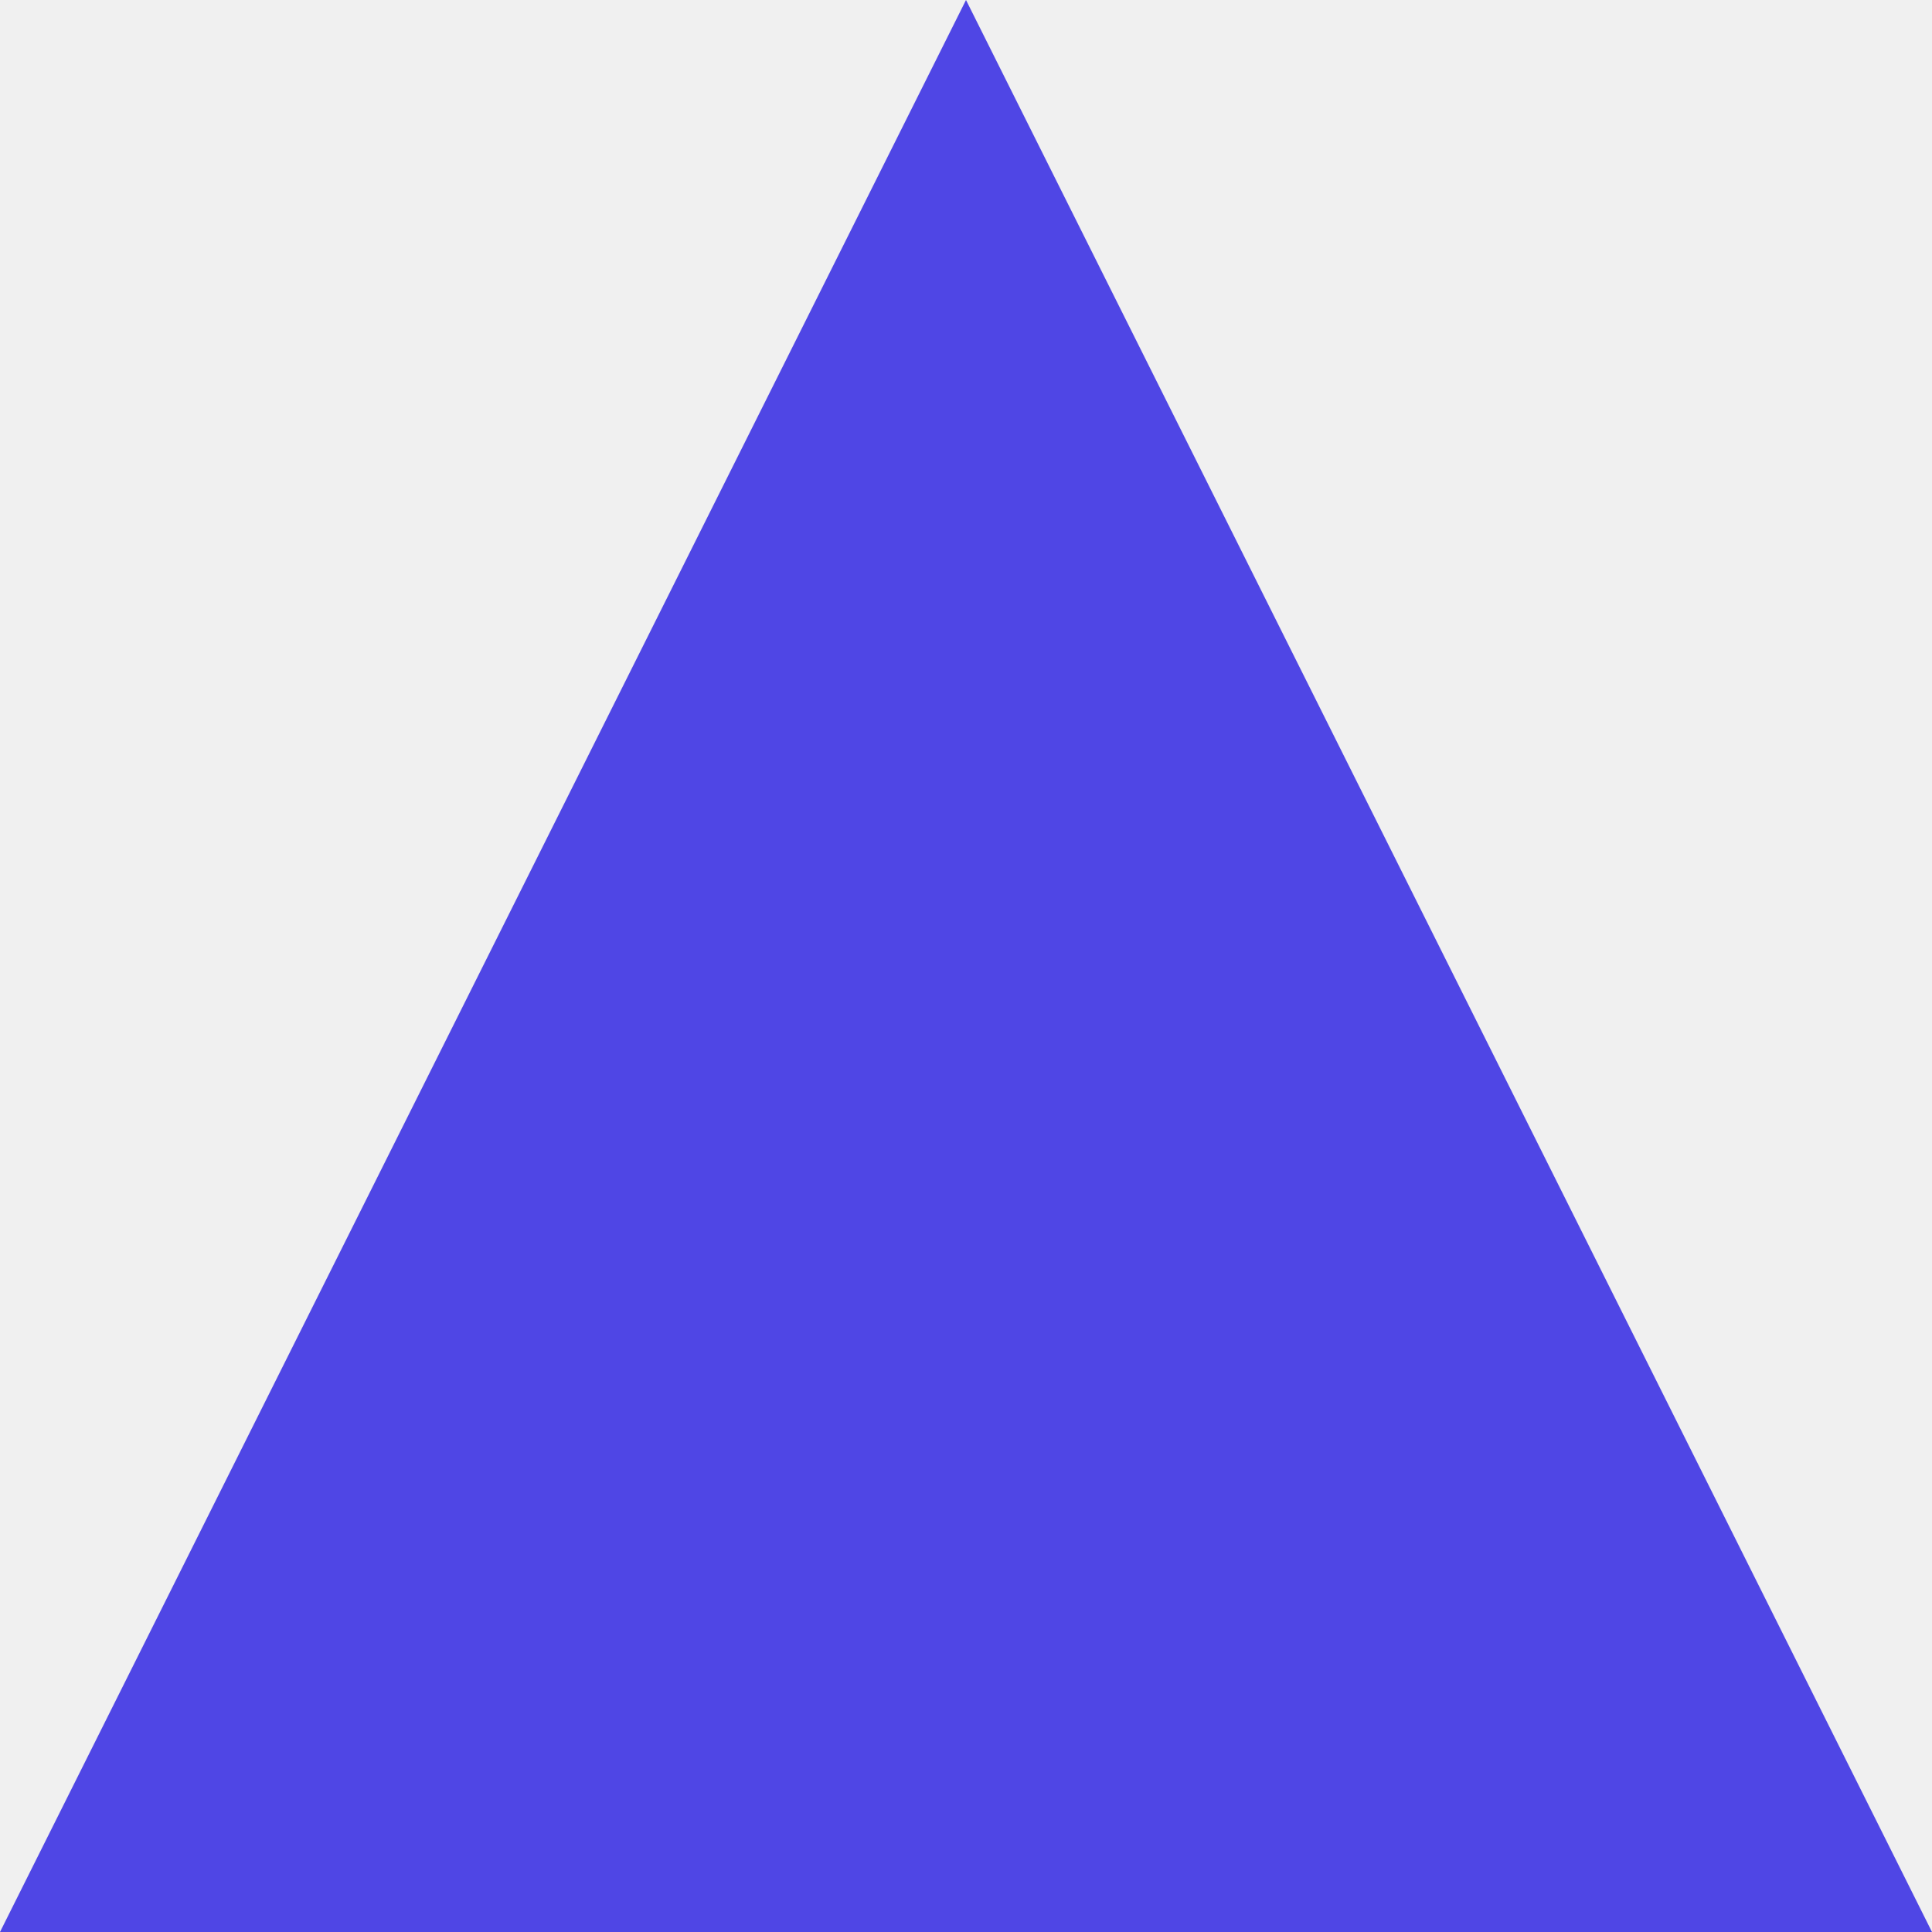
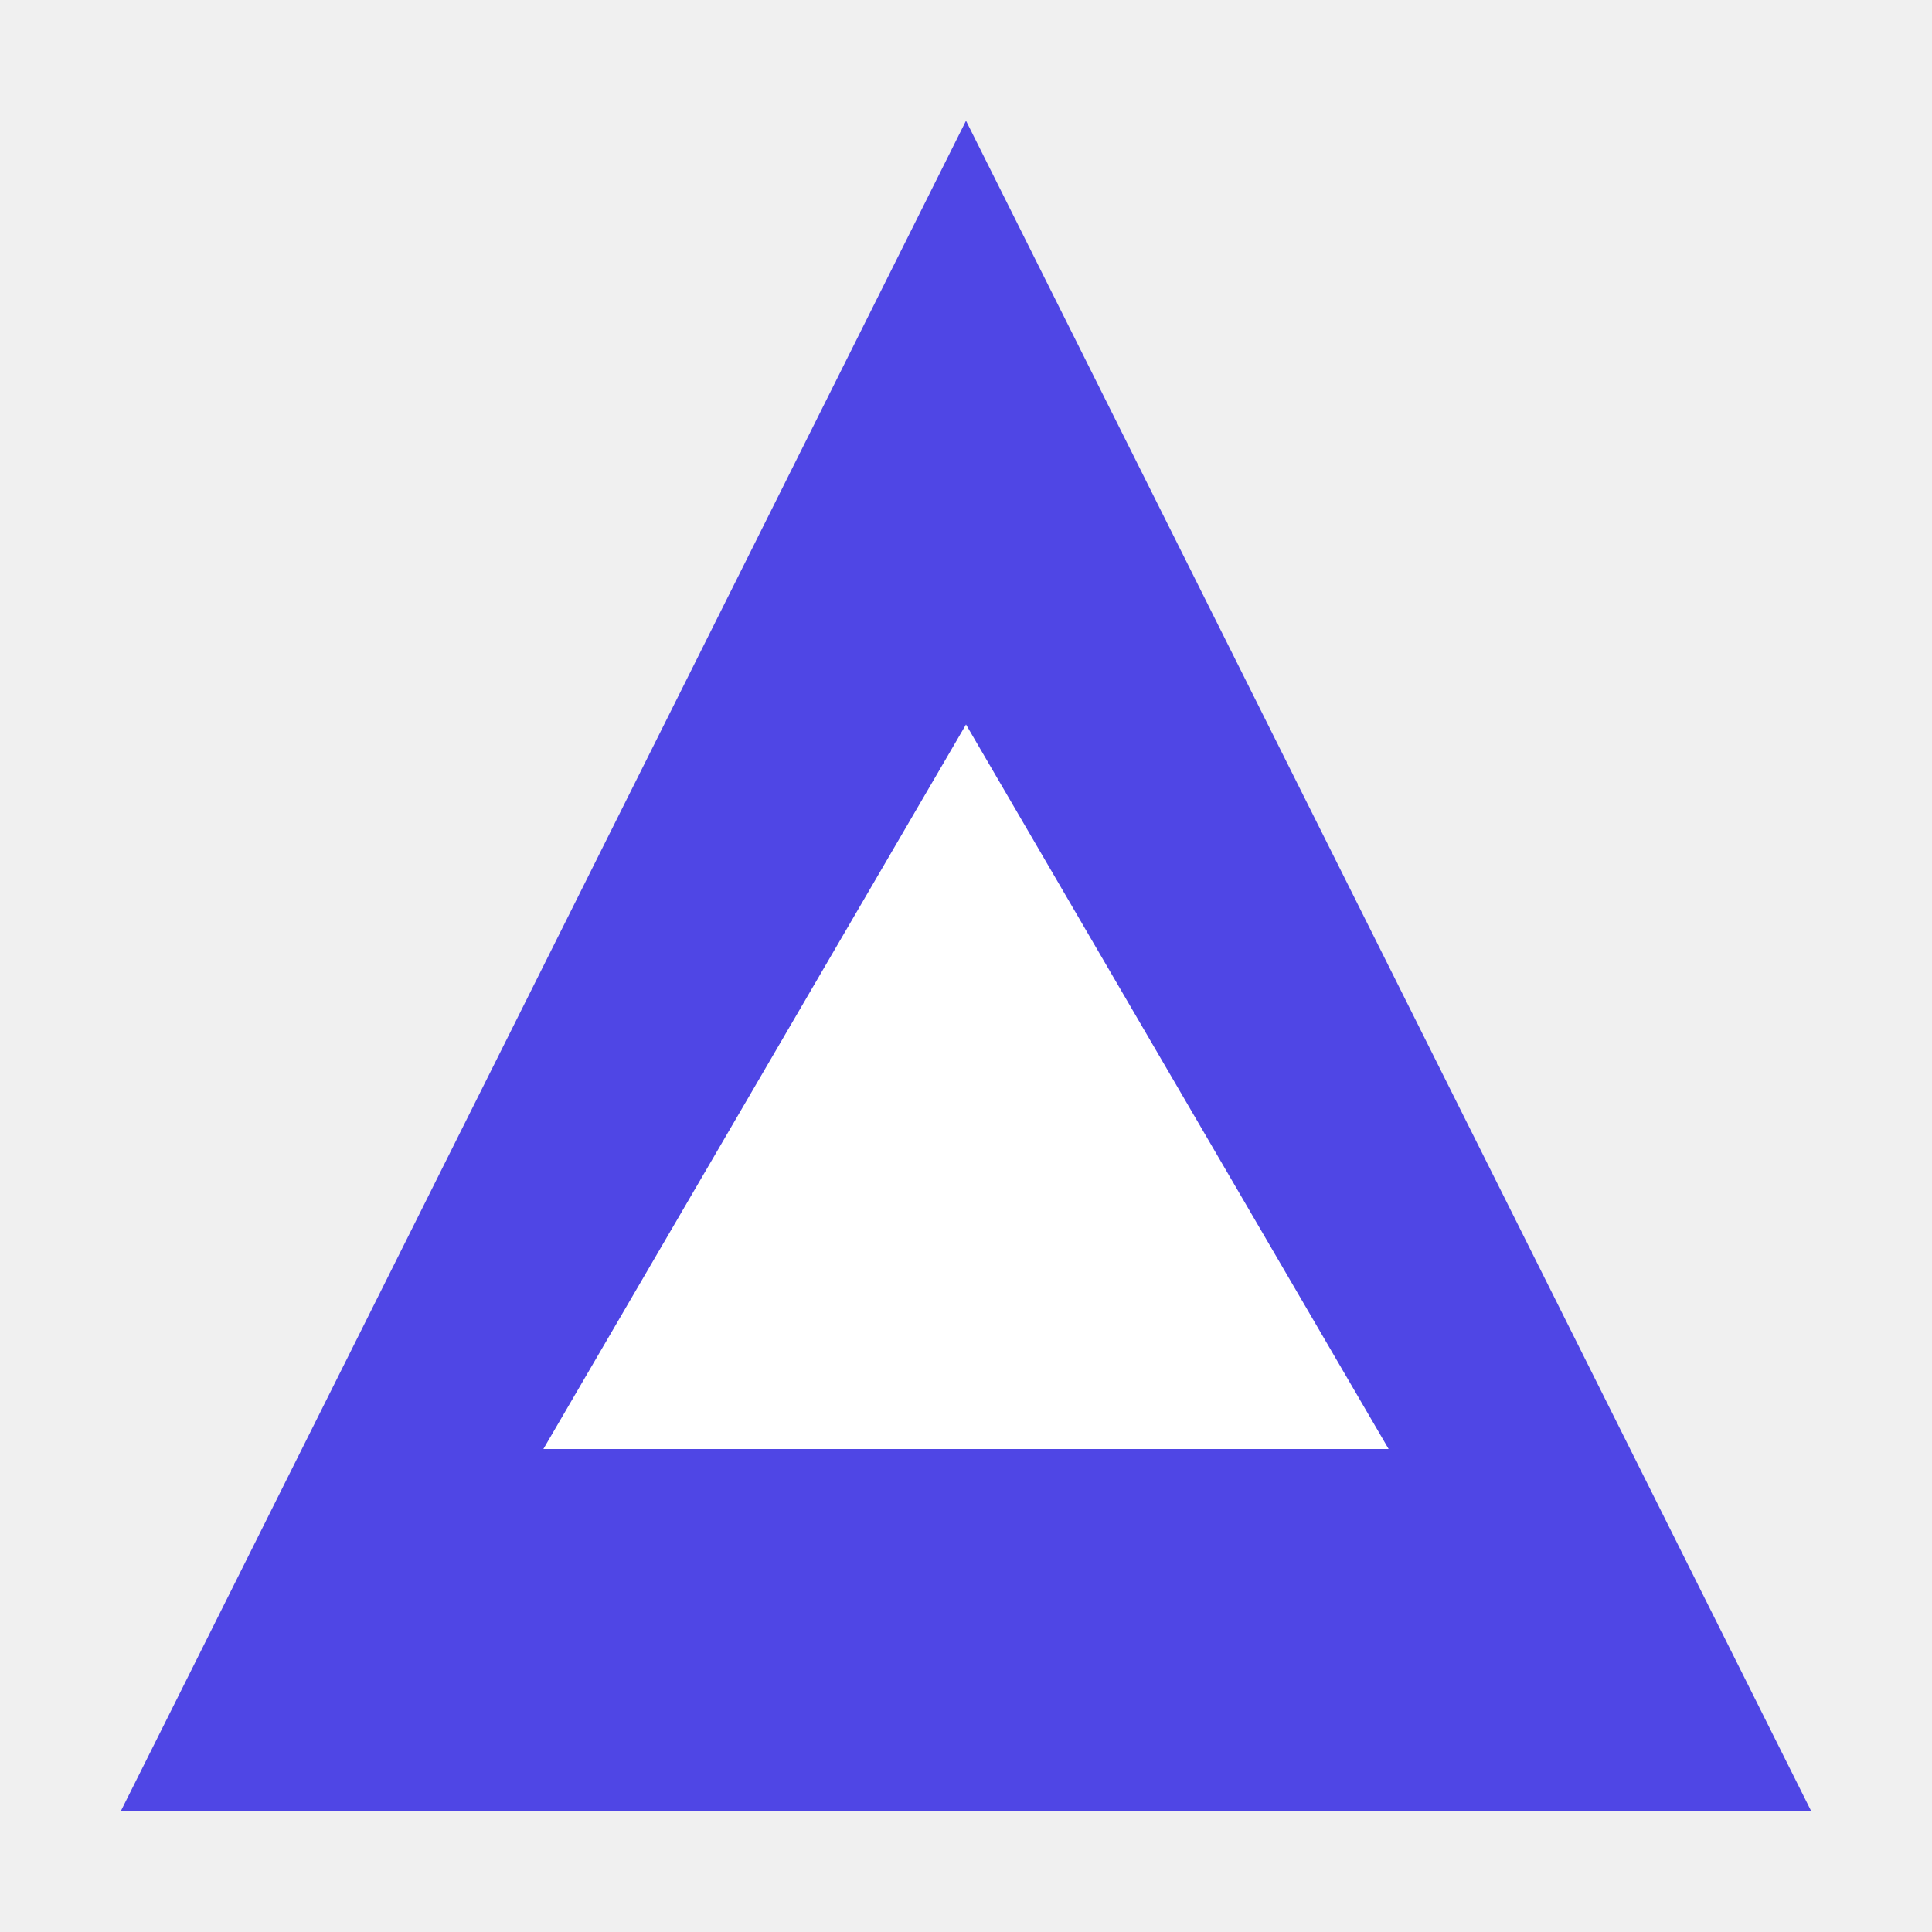
- <svg xmlns="http://www.w3.org/2000/svg" width="1024" height="1024" viewBox="0 0 1024 1024" fill="none">
-   <path d="M512 0L1024 1024H0L512 0Z" fill="#4F46E5" />
+ <svg xmlns="http://www.w3.org/2000/svg" width="32" height="32" viewBox="0 0 32 32" fill="none">
+   <path d="M16 2L2 30H30L16 2Z" fill="#4F46E5" />
+   <path d="M16 12L9 24H23L16 12Z" fill="white" />
</svg>
